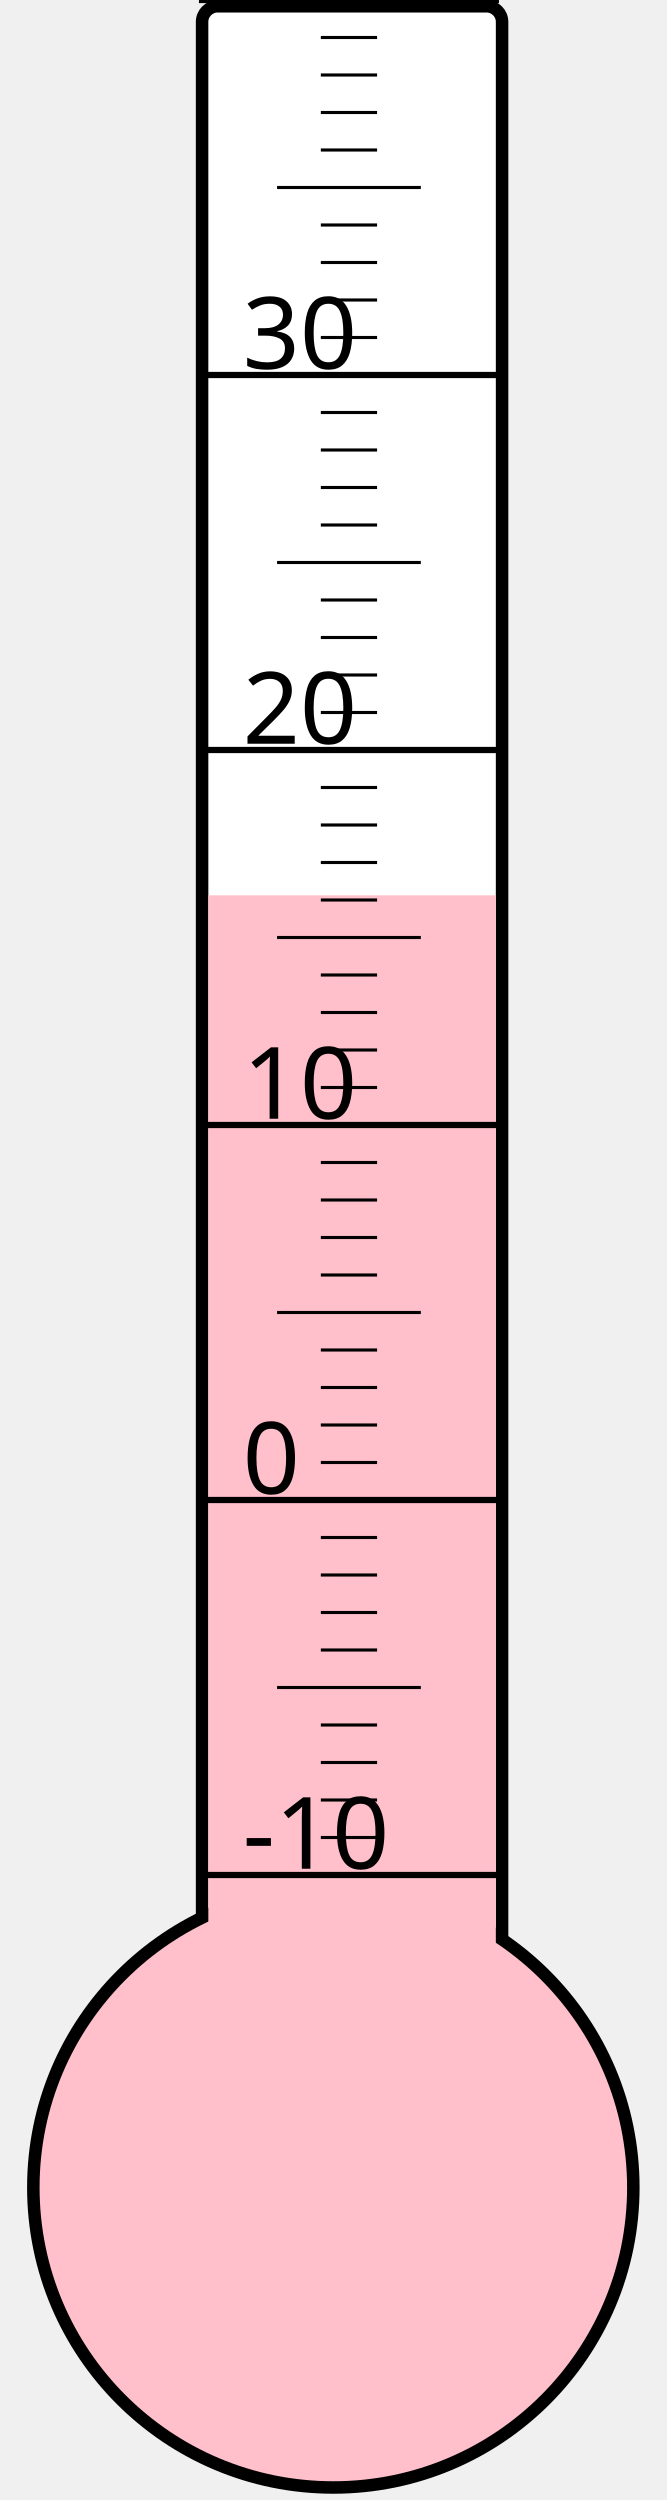
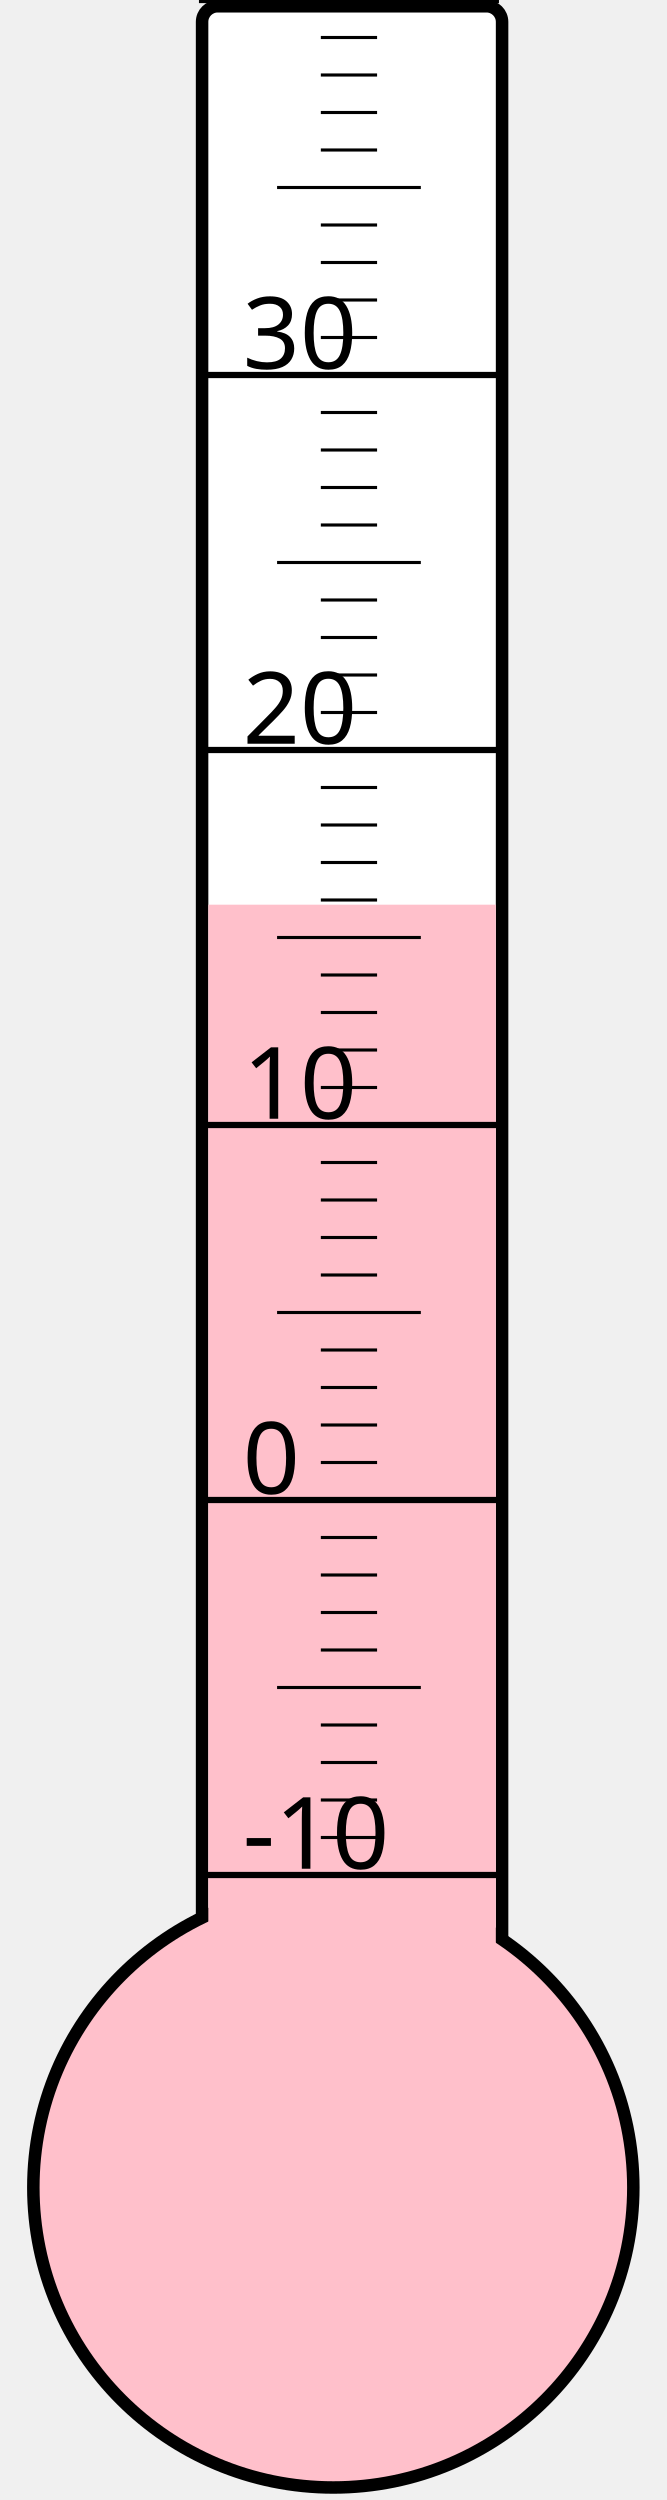
<svg xmlns="http://www.w3.org/2000/svg" width="40px" height="150px" viewBox="0 0 200 800">
  <rect width="200" height="800" x="0" y="0" style="fill: #ffffeb; fill-opacity: 0;" />
  <rect width="96" height="680" x="58" y="2" rx="5" ry="5" style="fill: white; fill-opacity: 1; stroke: black; stroke-width: 4;" />
  <circle cx="100" cy="700" r="96" style="fill: pink; stroke: black; stroke-width: 4;" />
-   <rect width="92" height="413.5" x="60" y="286.5" style="fill: pink; fill-opacity: 1; stroke-width: 0;" />
+   <rect width="92" height="410.5" x="60" y="289.5" style="fill: pink; fill-opacity: 1; stroke-width: 0;" />
  <text x="71" y="598" style="font-family: sans-serif; font-size: 24pt;">-10</text>
  <text x="71" y="478" style="font-family: sans-serif; font-size: 24pt;">0</text>
  <text x="71" y="358" style="font-family: sans-serif; font-size: 24pt;">10</text>
  <text x="71" y="238" style="font-family: sans-serif; font-size: 24pt;">20</text>
  <text x="71" y="118" style="font-family: sans-serif; font-size: 24pt;">30</text>
  <g style="stroke: black;">
    <line x1="57" y1="600" x2="153" y2="600" style="stroke-width: 2;" />
    <line x1="96" y1="588" x2="114" y2="588" style="stroke-width: 1;" />
    <line x1="96" y1="576" x2="114" y2="576" style="stroke-width: 1;" />
    <line x1="96" y1="564" x2="114" y2="564" style="stroke-width: 1;" />
    <line x1="96" y1="552" x2="114" y2="552" style="stroke-width: 1;" />
    <line x1="82" y1="540" x2="128" y2="540" style="stroke-width: 1;" />
    <line x1="96" y1="528" x2="114" y2="528" style="stroke-width: 1;" />
    <line x1="96" y1="516" x2="114" y2="516" style="stroke-width: 1;" />
    <line x1="96" y1="504" x2="114" y2="504" style="stroke-width: 1;" />
    <line x1="96" y1="492" x2="114" y2="492" style="stroke-width: 1;" />
    <line x1="57" y1="480" x2="153" y2="480" style="stroke-width: 2;" />
    <line x1="96" y1="468" x2="114" y2="468" style="stroke-width: 1;" />
    <line x1="96" y1="456" x2="114" y2="456" style="stroke-width: 1;" />
    <line x1="96" y1="444" x2="114" y2="444" style="stroke-width: 1;" />
    <line x1="96" y1="432" x2="114" y2="432" style="stroke-width: 1;" />
    <line x1="82" y1="420" x2="128" y2="420" style="stroke-width: 1;" />
    <line x1="96" y1="408" x2="114" y2="408" style="stroke-width: 1;" />
    <line x1="96" y1="396" x2="114" y2="396" style="stroke-width: 1;" />
    <line x1="96" y1="384" x2="114" y2="384" style="stroke-width: 1;" />
    <line x1="96" y1="372" x2="114" y2="372" style="stroke-width: 1;" />
    <line x1="57" y1="360" x2="153" y2="360" style="stroke-width: 2;" />
    <line x1="96" y1="348" x2="114" y2="348" style="stroke-width: 1;" />
    <line x1="96" y1="336" x2="114" y2="336" style="stroke-width: 1;" />
    <line x1="96" y1="324" x2="114" y2="324" style="stroke-width: 1;" />
    <line x1="96" y1="312" x2="114" y2="312" style="stroke-width: 1;" />
    <line x1="82" y1="300" x2="128" y2="300" style="stroke-width: 1;" />
    <line x1="96" y1="288" x2="114" y2="288" style="stroke-width: 1;" />
    <line x1="96" y1="276" x2="114" y2="276" style="stroke-width: 1;" />
    <line x1="96" y1="264" x2="114" y2="264" style="stroke-width: 1;" />
    <line x1="96" y1="252" x2="114" y2="252" style="stroke-width: 1;" />
    <line x1="57" y1="240" x2="153" y2="240" style="stroke-width: 2;" />
    <line x1="96" y1="228" x2="114" y2="228" style="stroke-width: 1;" />
    <line x1="96" y1="216" x2="114" y2="216" style="stroke-width: 1;" />
    <line x1="96" y1="204" x2="114" y2="204" style="stroke-width: 1;" />
    <line x1="96" y1="192" x2="114" y2="192" style="stroke-width: 1;" />
    <line x1="82" y1="180" x2="128" y2="180" style="stroke-width: 1;" />
    <line x1="96" y1="168" x2="114" y2="168" style="stroke-width: 1;" />
    <line x1="96" y1="156" x2="114" y2="156" style="stroke-width: 1;" />
    <line x1="96" y1="144" x2="114" y2="144" style="stroke-width: 1;" />
    <line x1="96" y1="132" x2="114" y2="132" style="stroke-width: 1;" />
    <line x1="57" y1="120" x2="153" y2="120" style="stroke-width: 2;" />
    <line x1="96" y1="108" x2="114" y2="108" style="stroke-width: 1;" />
    <line x1="96" y1="96" x2="114" y2="96" style="stroke-width: 1;" />
    <line x1="96" y1="84" x2="114" y2="84" style="stroke-width: 1;" />
    <line x1="96" y1="72" x2="114" y2="72" style="stroke-width: 1;" />
    <line x1="82" y1="60" x2="128" y2="60" style="stroke-width: 1;" />
    <line x1="96" y1="48" x2="114" y2="48" style="stroke-width: 1;" />
    <line x1="96" y1="36" x2="114" y2="36" style="stroke-width: 1;" />
    <line x1="96" y1="24" x2="114" y2="24" style="stroke-width: 1;" />
    <line x1="96" y1="12" x2="114" y2="12" style="stroke-width: 1;" />
    <line x1="57" y1="0" x2="153" y2="0" style="stroke-width: 2;" />
  </g>
</svg>
